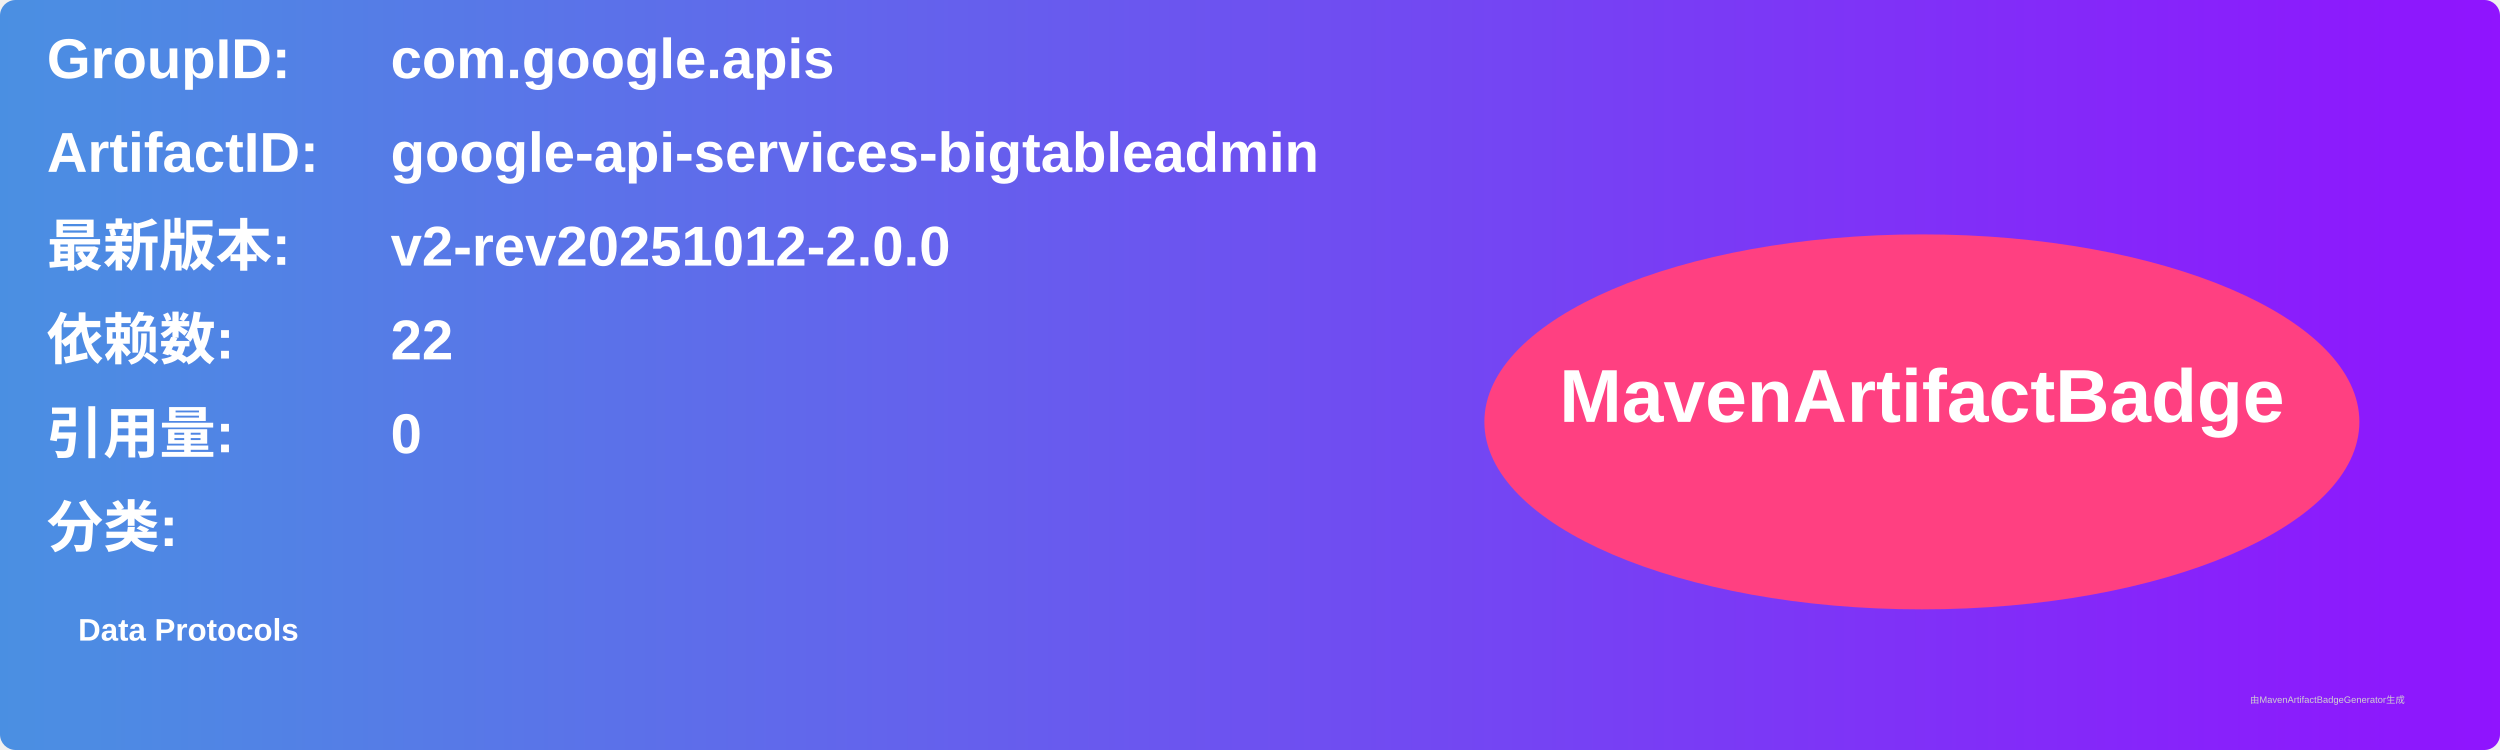
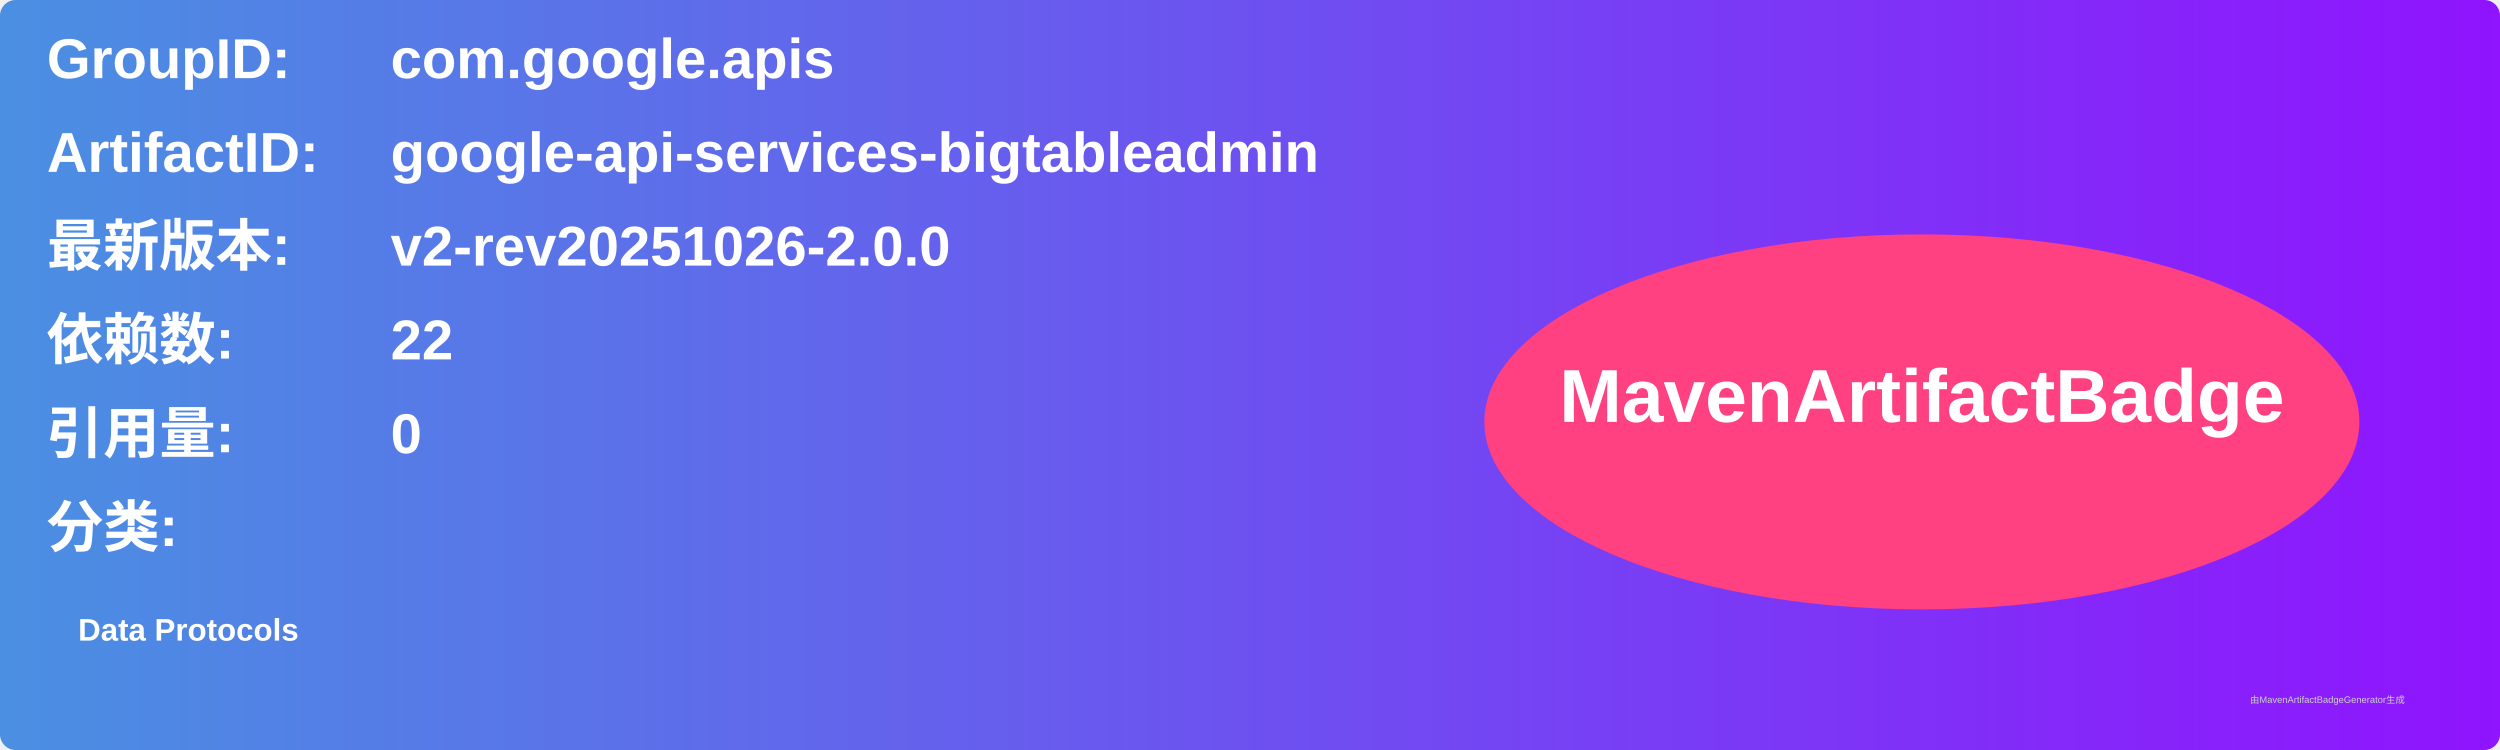
<svg xmlns="http://www.w3.org/2000/svg" width="800" height="240" viewBox="0 0 800 240">
  <linearGradient id="grad" x1="0%" y1="0%" x2="100%" y2="0%">
    <stop offset="0%" stop-color="#4a90e2" />
    <stop offset="100%" stop-color="#9013fe" />
  </linearGradient>
  <rect width="100%" height="100%" rx="5" ry="5" fill="url(#grad)" />
  <g transform="translate(15, 15)">
    <text x="0" y="10" font-family="Arial" font-size="18" fill="white" font-weight="bold" width="260">GroupID:</text>
    <text x="110" y="10" font-family="Arial" font-size="18" fill="white" font-weight="bold" width="460">com.google.apis</text>
    <text x="0" y="40" font-family="Arial" font-size="18" fill="white" font-weight="bold" width="260">ArtifactID:</text>
    <text x="110" y="40" font-family="Arial" font-size="18" fill="white" font-weight="bold" width="460">google-api-services-bigtableadmin</text>
    <text x="0" y="70" font-family="Arial" font-size="18" fill="white" font-weight="bold">最新版本:</text>
    <text x="110" y="70" font-family="Arial" font-size="18" fill="white" font-weight="bold">
-       <tspan font-weight="bold">v2-rev20251012-2.0.0</tspan>
+       <tspan font-weight="bold">v2-rev20251026-2.0.0</tspan>
    </text>
    <text x="0" y="100" font-family="Arial" font-size="18" fill="white" font-weight="bold">依赖数: </text>
    <text x="110" y="100" font-family="Arial" font-size="18" fill="white">
      <tspan font-weight="bold">22</tspan>
    </text>
    <text x="0" y="130" font-family="Arial" font-size="18" fill="white" font-weight="bold">引用量: </text>
    <text x="110" y="130" font-family="Arial" font-size="18" fill="white">
      <tspan font-weight="bold">0</tspan>
    </text>
    <text x="0" y="160" font-family="Arial" font-size="18" fill="white" font-weight="bold">分类:</text>
    <text x="10" y="190" font-family="Arial" font-size="10" fill="white">
      <tspan font-weight="bold">Data Protocols</tspan>
    </text>
    <ellipse cx="600" cy="120" rx="140" ry="60" fill="#ff4081" />
    <text x="600" y="120" text-anchor="middle" font-family="Arial" font-size="24" fill="white" font-weight="bold">MavenArtifactBadge</text>
  </g>
  <text x="720" y="225" font-family="Arial" font-size="3" fill="#d0d0d0">由MavenArtifactBadgeGenerator生成</text>
</svg>
